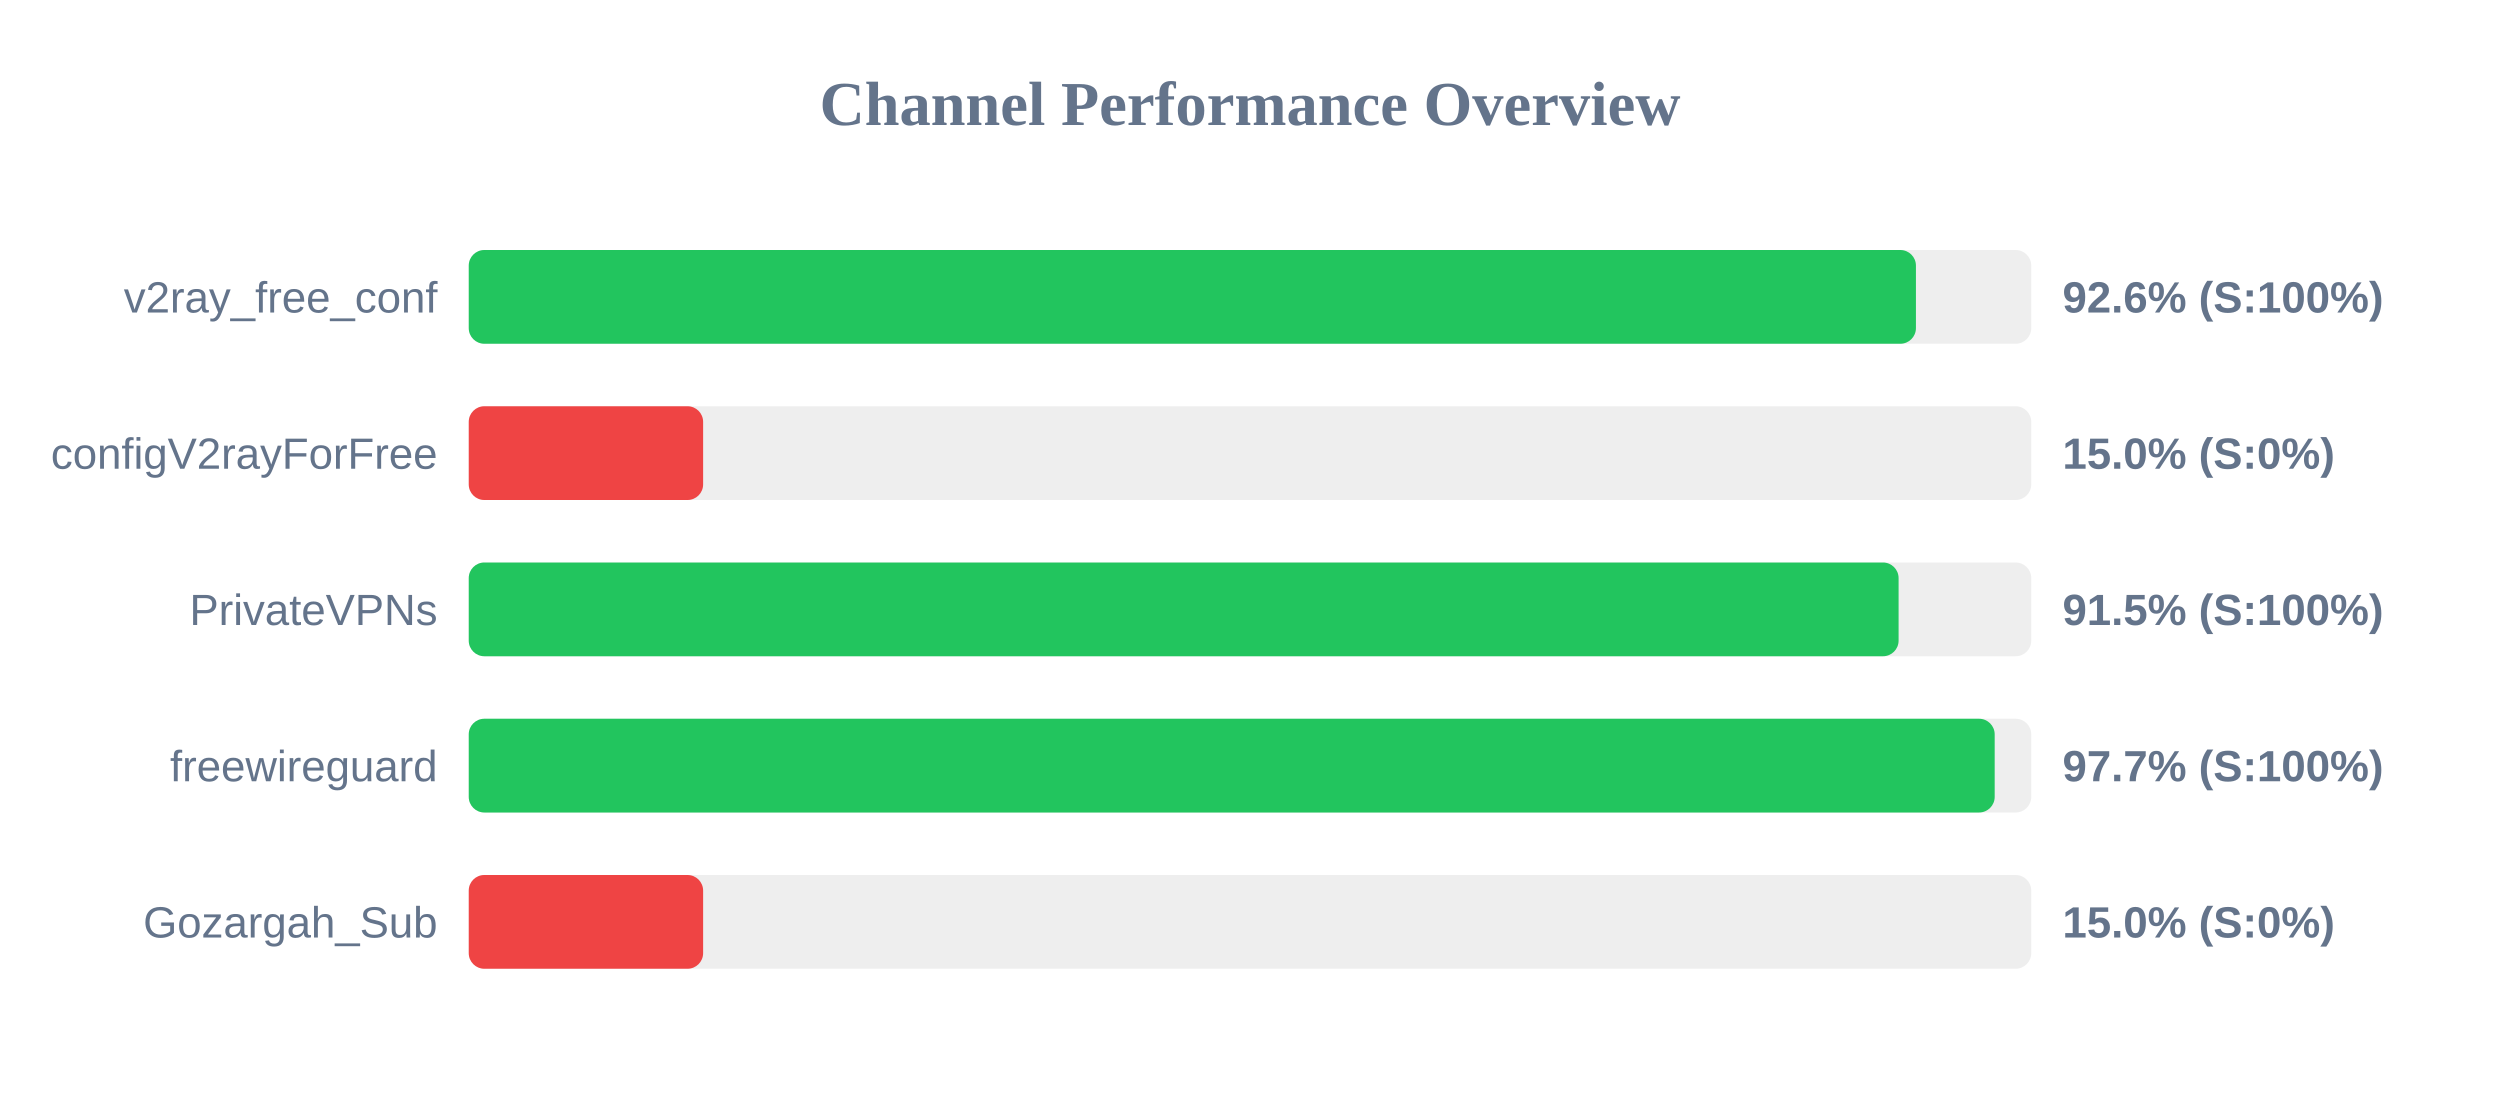
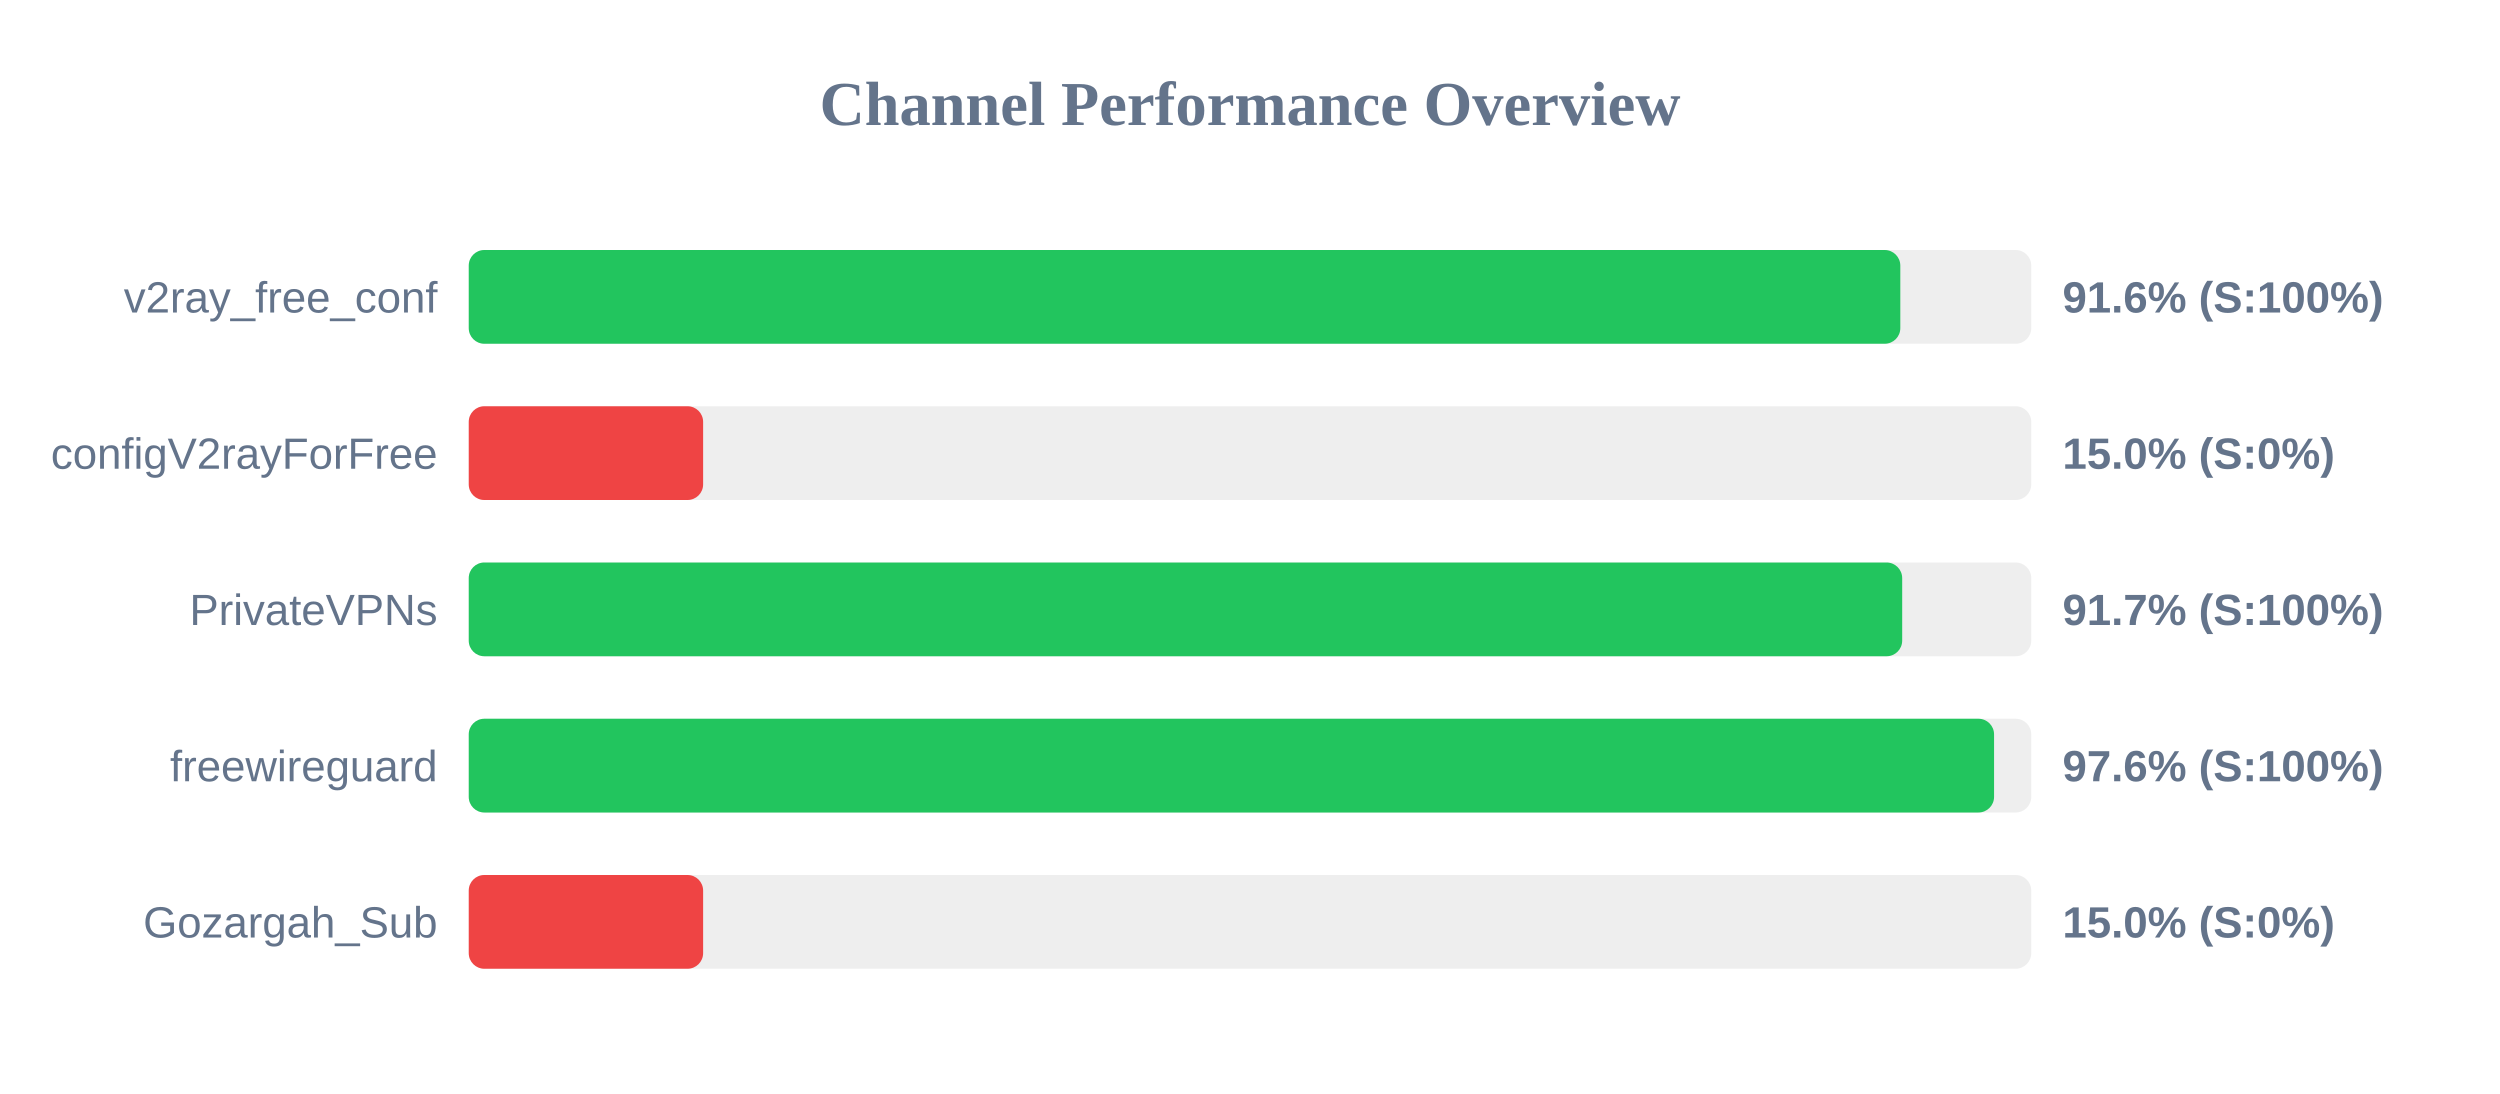
<svg xmlns="http://www.w3.org/2000/svg" width="800" height="350" version="1.1">
  <style>
        .row { font: 14px Arial; fill: #64748b; }
        .score { font: bold 14px Arial; fill: #64748b; }
    </style>
  <text x="400" y="40" text-anchor="middle" font-size="20px" font-weight="bold" fill="#64748b">Channel Performance Overview</text>
  <rect x="150" y="80" width="500" height="30" fill="#eee" rx="5" />
-   <rect x="150" y="80" width="463.1" height="30" fill="#22c55e" rx="5" />
+   <rect x="150" y="80" width="458.1" height="30" fill="#22c55e" rx="5" />
  <text x="140" y="100" text-anchor="end" class="row">v2ray_free_conf</text>
-   <text x="660" y="100" text-anchor="start" class="score">92.6% (S:100%)</text>
+   <text x="660" y="100" text-anchor="start" class="score">91.6% (S:100%)</text>
  <rect x="150" y="130" width="500" height="30" fill="#eee" rx="5" />
  <rect x="150" y="130" width="75.0" height="30" fill="#ef4444" rx="5" />
  <text x="140" y="150" text-anchor="end" class="row">configV2rayForFree</text>
  <text x="660" y="150" text-anchor="start" class="score">15.0% (S:0%)</text>
  <rect x="150" y="180" width="500" height="30" fill="#eee" rx="5" />
-   <rect x="150" y="180" width="457.55" height="30" fill="#22c55e" rx="5" />
+   <rect x="150" y="180" width="458.7" height="30" fill="#22c55e" rx="5" />
  <text x="140" y="200" text-anchor="end" class="row">PrivateVPNs</text>
-   <text x="660" y="200" text-anchor="start" class="score">91.5% (S:100%)</text>
+   <text x="660" y="200" text-anchor="start" class="score">91.7% (S:100%)</text>
  <rect x="150" y="230" width="500" height="30" fill="#eee" rx="5" />
-   <rect x="150" y="230" width="488.3" height="30" fill="#22c55e" rx="5" />
+   <rect x="150" y="230" width="488.1" height="30" fill="#22c55e" rx="5" />
  <text x="140" y="250" text-anchor="end" class="row">freewireguard</text>
-   <text x="660" y="250" text-anchor="start" class="score">97.7% (S:100%)</text>
+   <text x="660" y="250" text-anchor="start" class="score">97.6% (S:100%)</text>
  <rect x="150" y="280" width="500" height="30" fill="#eee" rx="5" />
  <rect x="150" y="280" width="75.0" height="30" fill="#ef4444" rx="5" />
  <text x="140" y="300" text-anchor="end" class="row">Gozargah_Sub</text>
  <text x="660" y="300" text-anchor="start" class="score">15.0% (S:0%)</text>
</svg>
